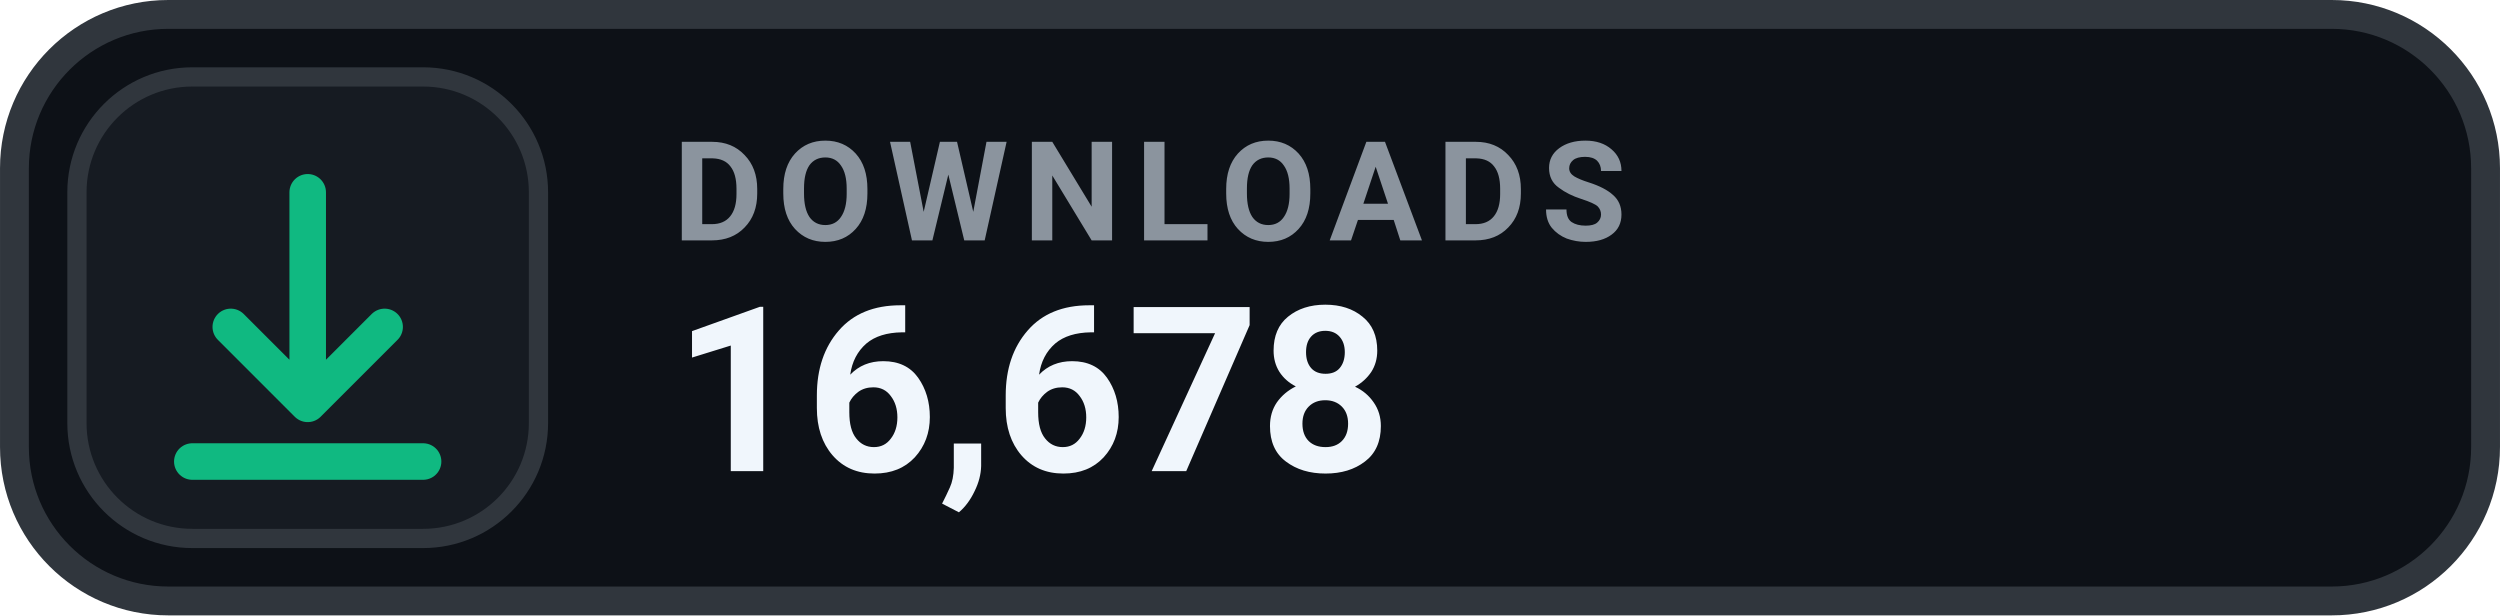
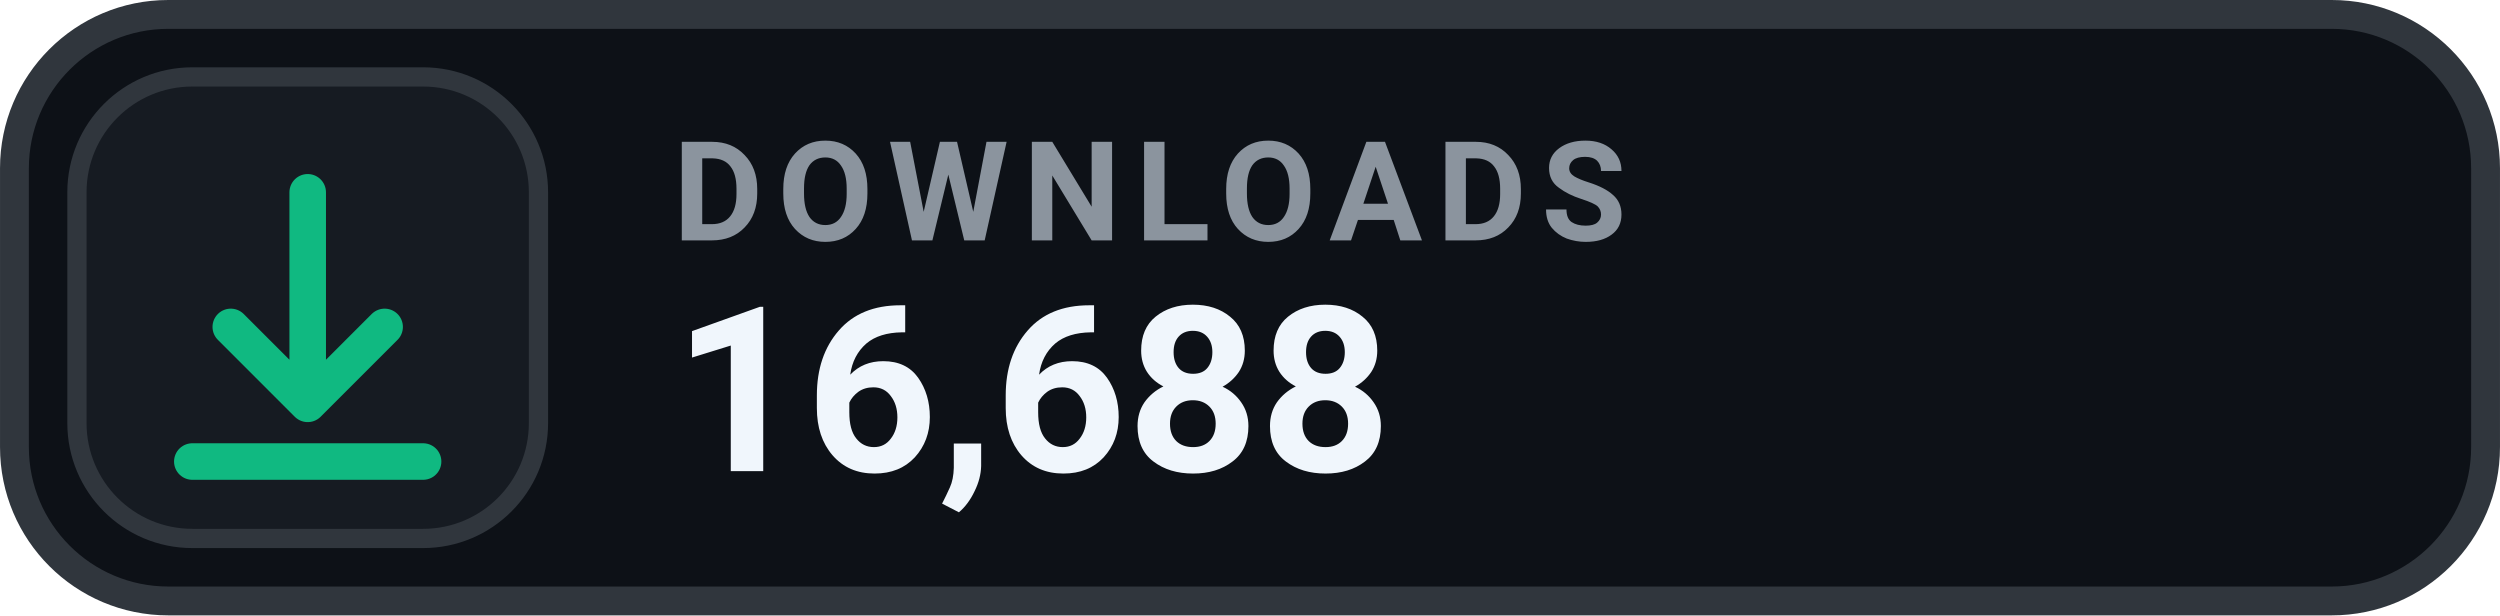
- <svg xmlns="http://www.w3.org/2000/svg" width="126" height="31.015" viewBox="0 0 130 32" role="img" aria-label="DOWNLOADS 16,678">
+ <svg xmlns="http://www.w3.org/2000/svg" width="126" height="31.015" viewBox="0 0 130 32" role="img" aria-label="DOWNLOADS 16,688">
  <rect x=".75" y=".75" width="128.5" height="30.5" rx="8" fill="#0D1117" stroke="#30363D" stroke-width="1.5" />
  <rect x="4" y="4" width="24" height="24" rx="6" fill="#161B22" stroke="#30363D" stroke-width="1" />
  <g transform="translate(16 16)" style="color:#10B981;">
    <path d="M0 -6 v11 m0 0 l4 -4 m-4 4 l-4 -4 M-6 8 h12" fill="none" stroke="currentColor" stroke-width="1.9" stroke-linecap="round" stroke-linejoin="round" />
  </g>
  <text x="35" y="12.5" fill="#8B949E" font-family="-apple-system,BlinkMacSystemFont,'Segoe UI',Roboto,Helvetica,Arial,sans-serif" font-size="7.2" font-weight="700" letter-spacing=".75">DOWNLOADS</text>
-   <text x="35" y="24.5" fill="#F0F6FC" font-family="-apple-system,BlinkMacSystemFont,'Segoe UI',Roboto,Helvetica,Arial,sans-serif" font-size="12" font-weight="700">16,678</text>
+   <text x="35" y="24.5" fill="#F0F6FC" font-family="-apple-system,BlinkMacSystemFont,'Segoe UI',Roboto,Helvetica,Arial,sans-serif" font-size="12" font-weight="700">16,688</text>
</svg>
